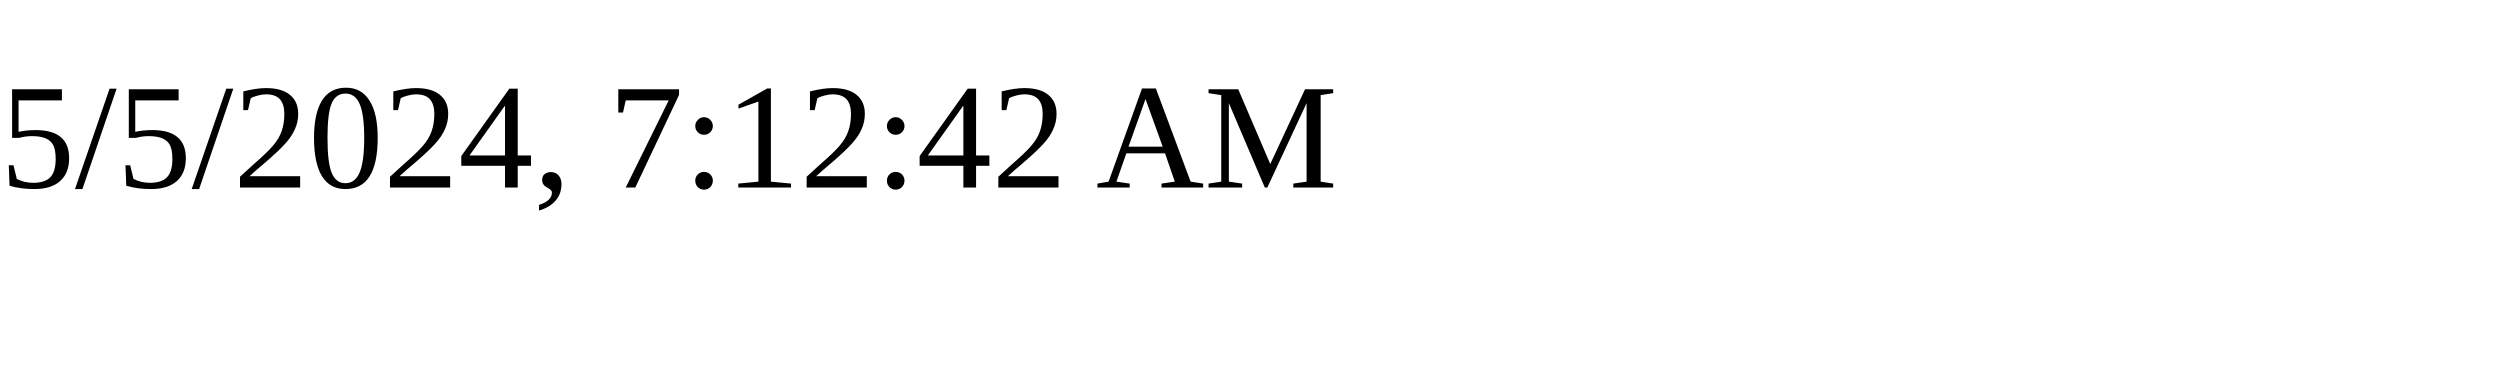
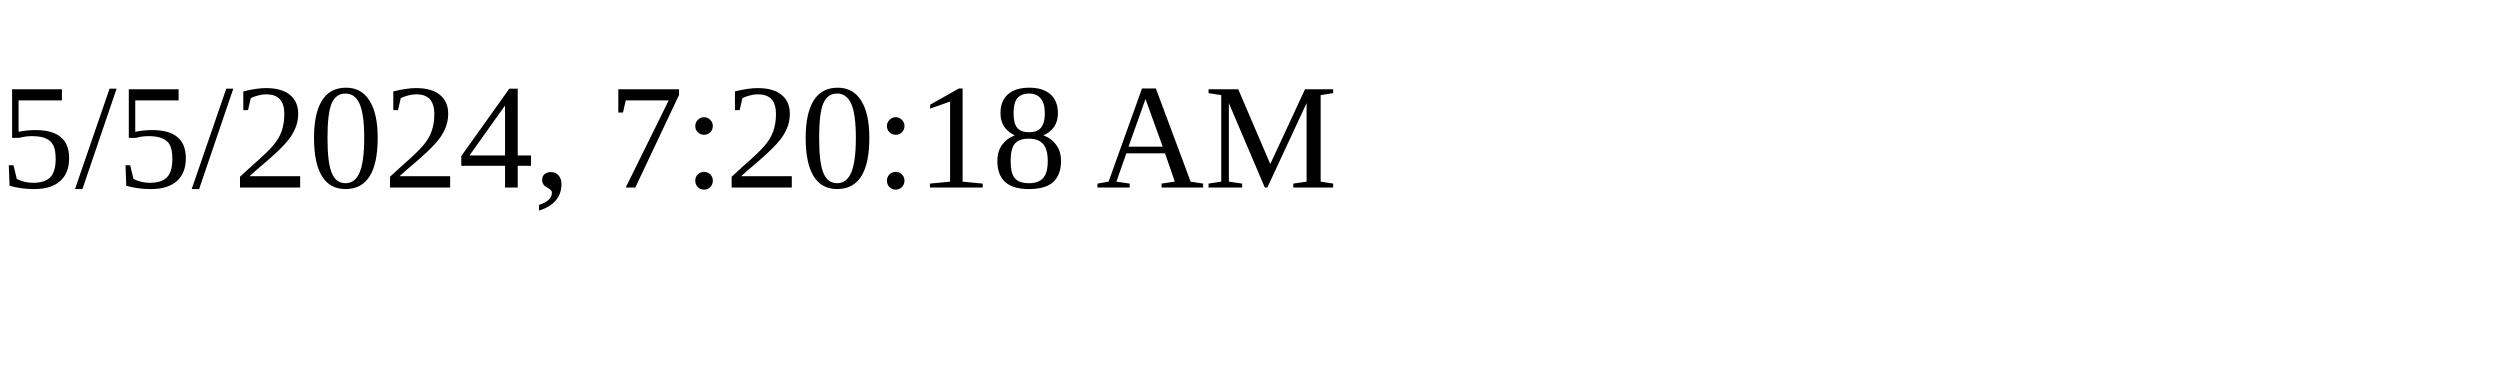
<svg xmlns="http://www.w3.org/2000/svg" height="30" width="200">
-   <text x="0" y="15">5/5/2024, 7:12:42 AM</text>
+   <text x="0" y="15">5/5/2024, 7:20:18 AM</text>
</svg>
